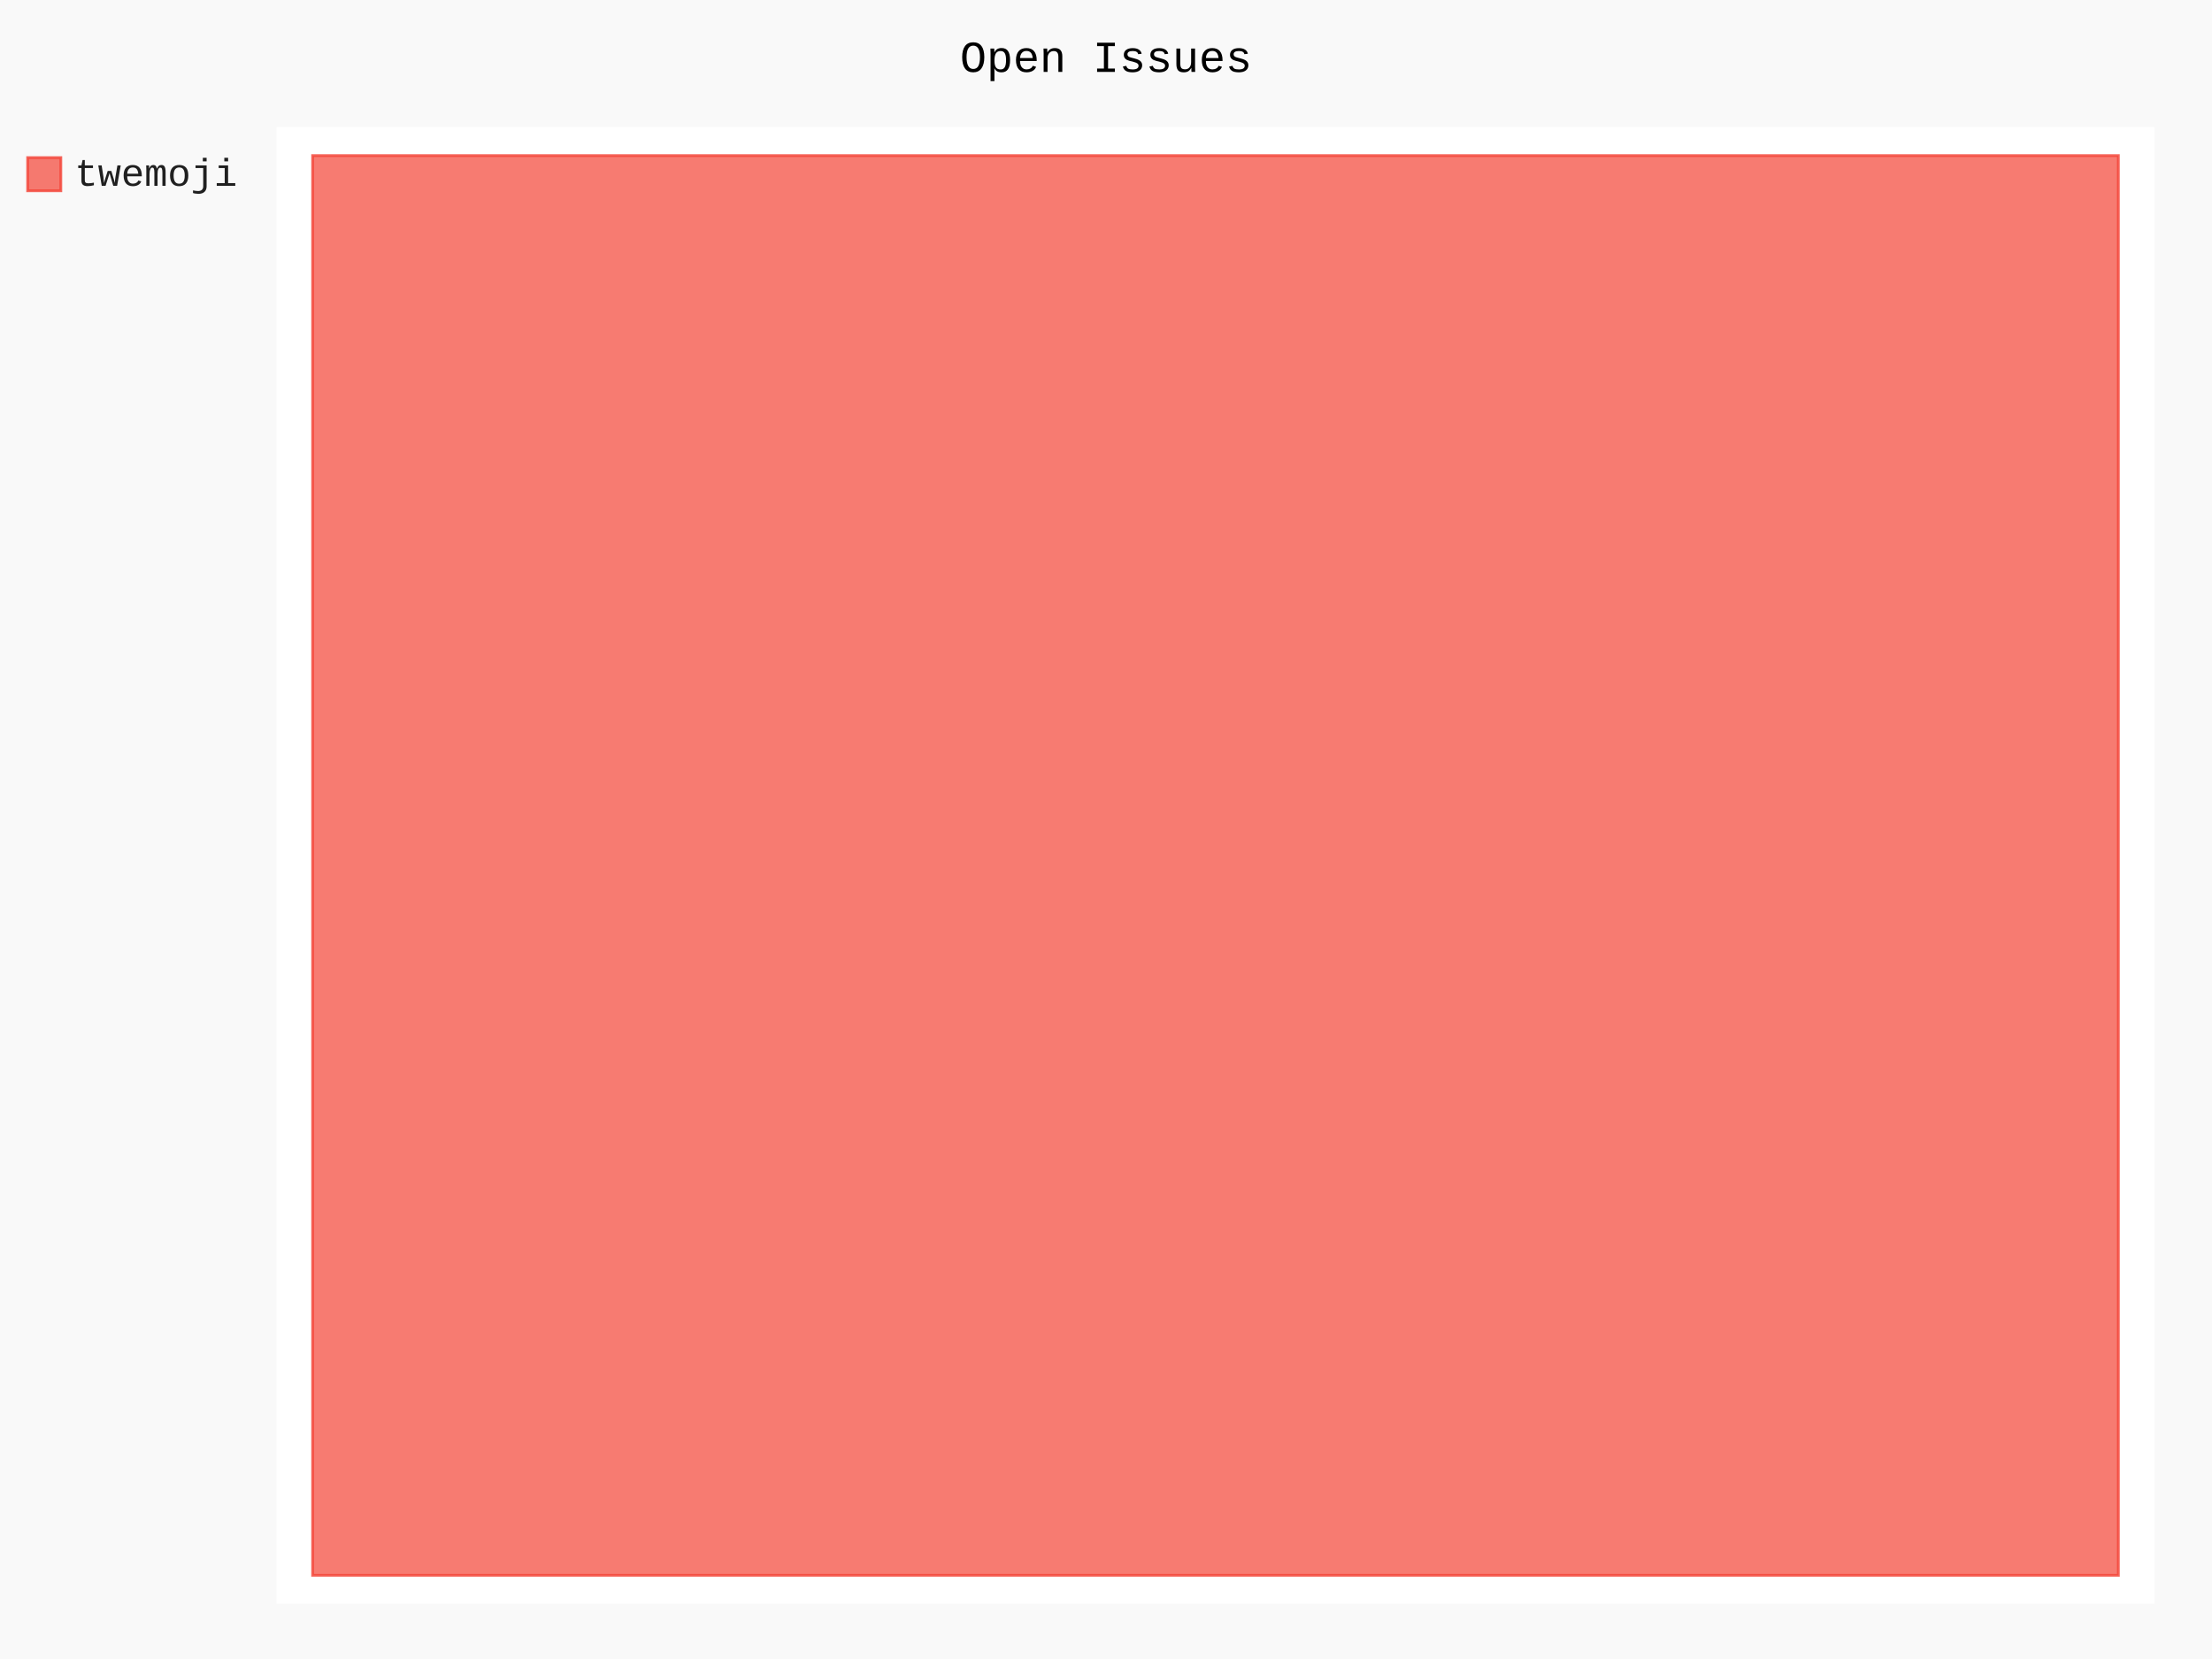
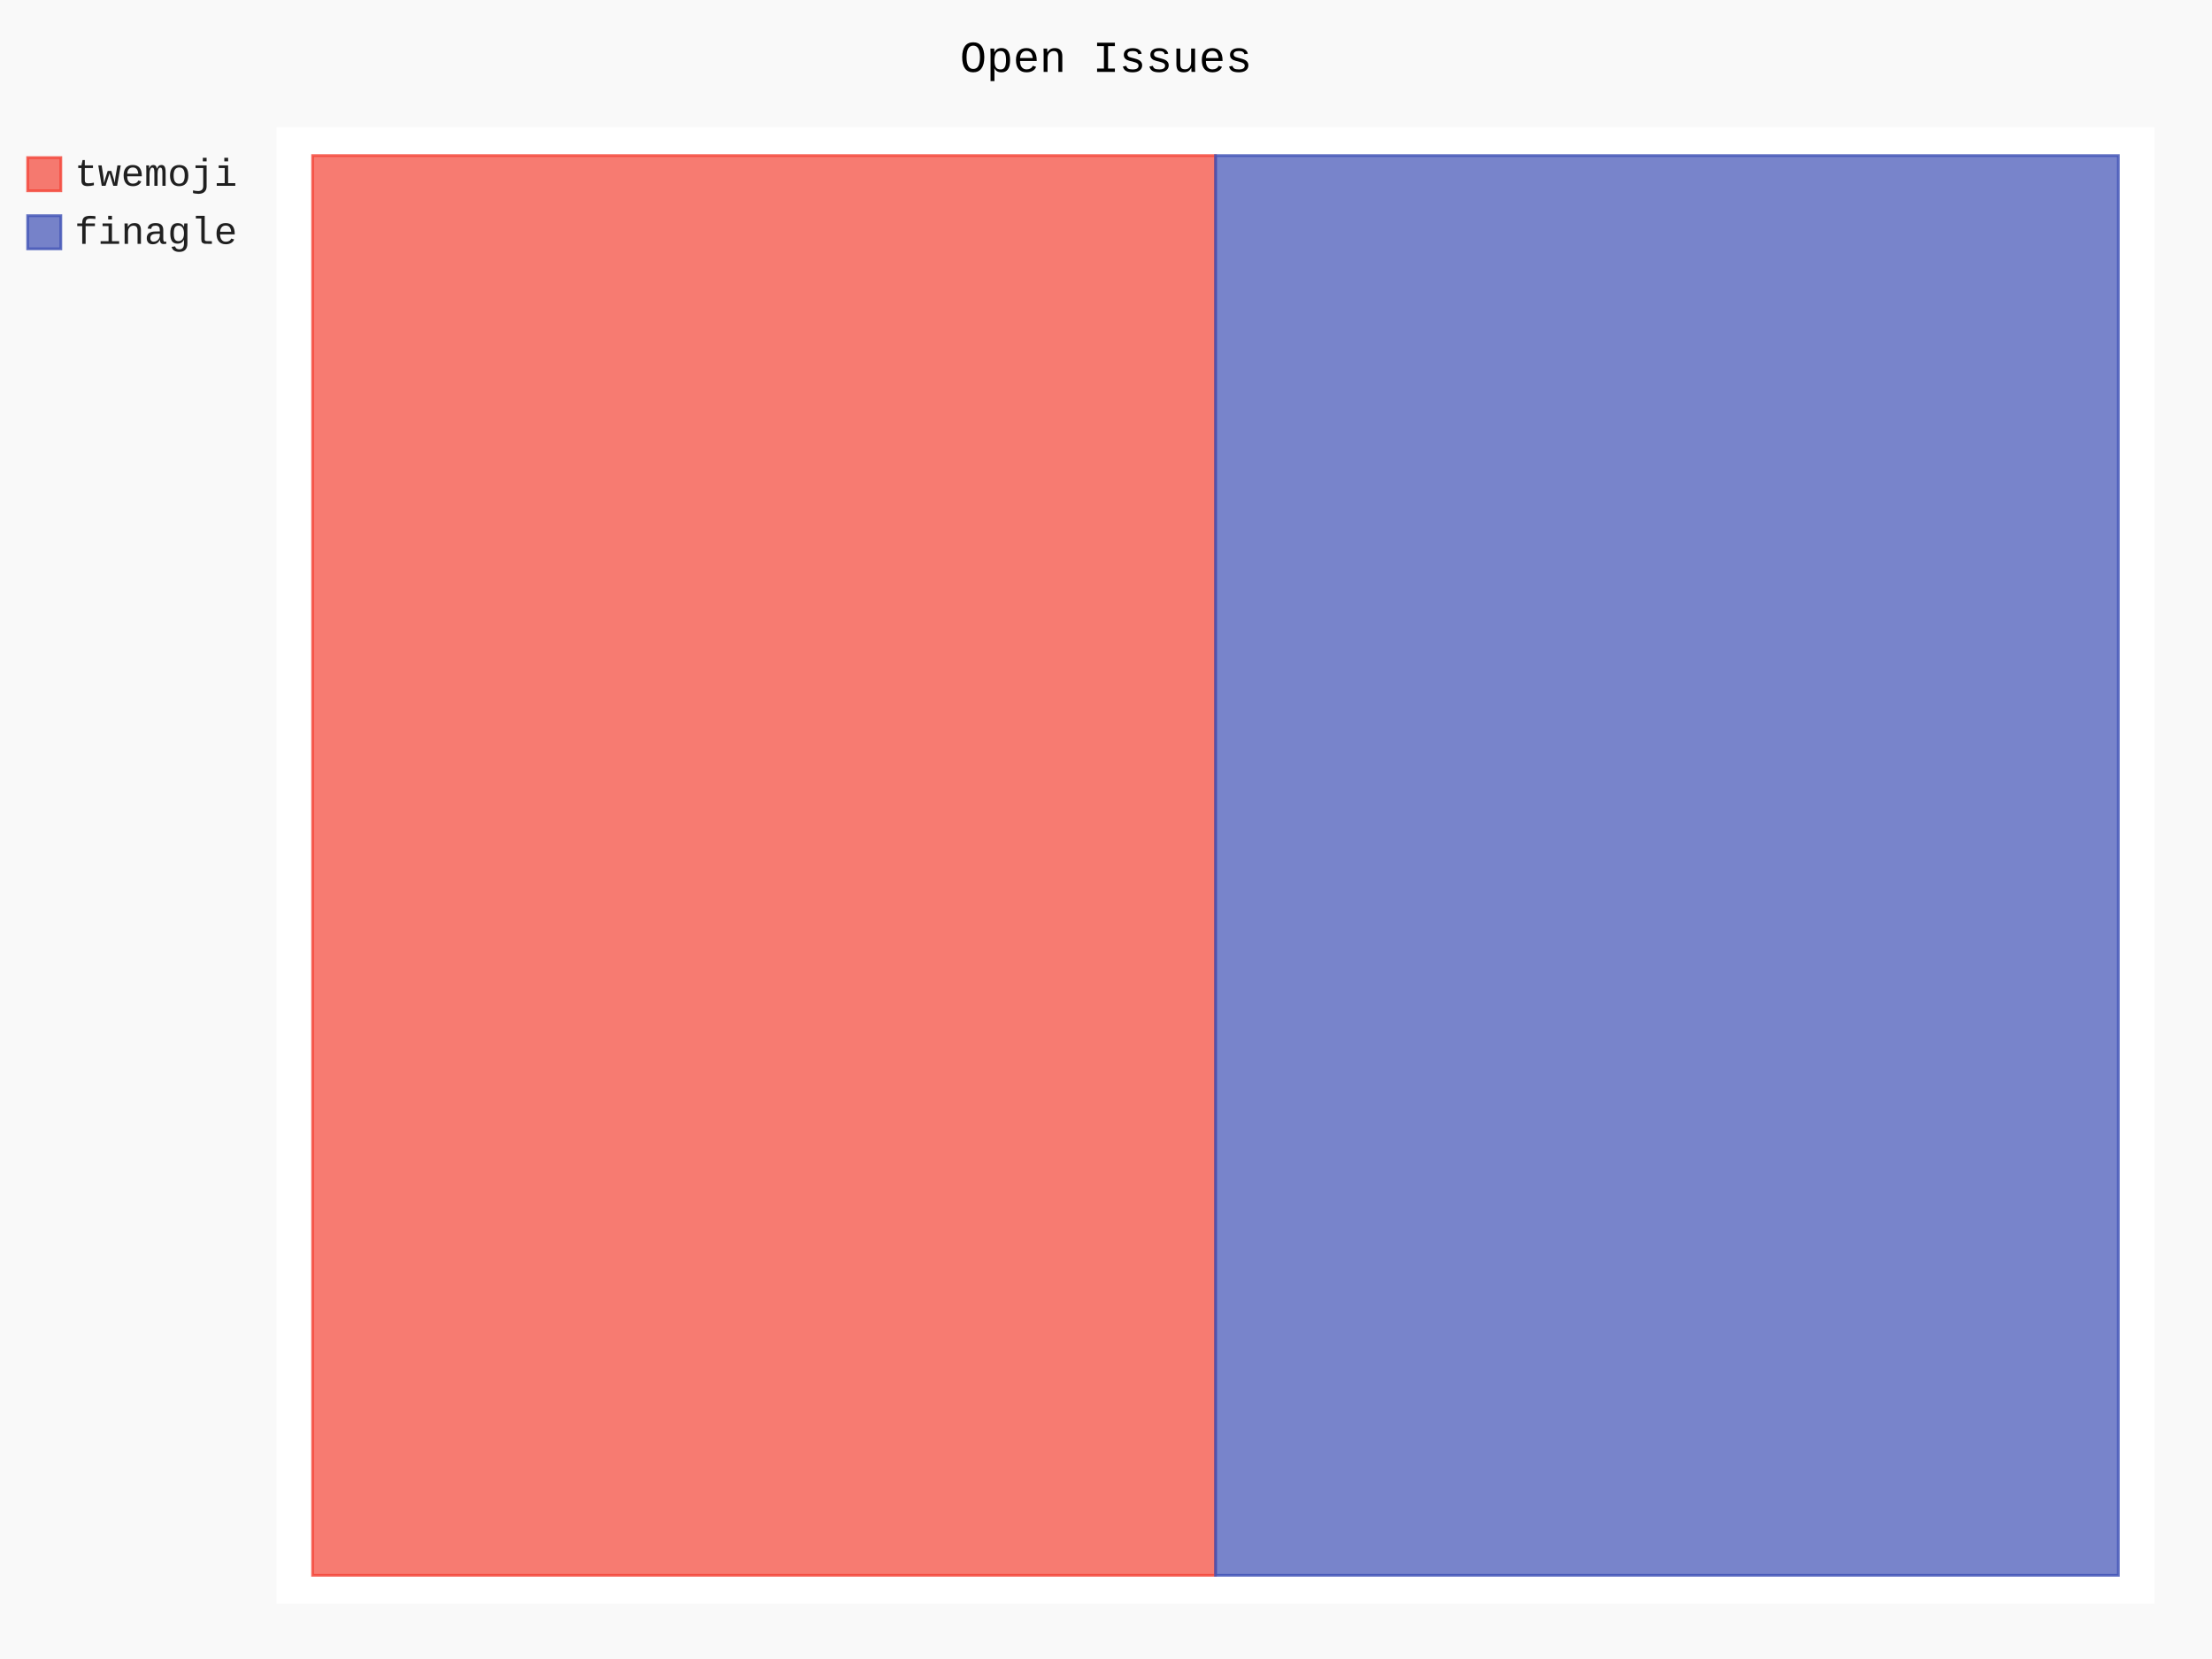
- <svg xmlns="http://www.w3.org/2000/svg" id="chart-3354b389-92f0-401b-a426-8e3ca8e35074" class="pygal-chart" viewBox="0 0 800 600">
+ <svg xmlns="http://www.w3.org/2000/svg" id="chart-97c6e79b-7c92-4a48-a45f-ff1625a99f25" class="pygal-chart" viewBox="0 0 800 600">
  <defs>
-     <style type="text/css">#chart-3354b389-92f0-401b-a426-8e3ca8e35074{-webkit-user-select:none;-webkit-font-smoothing:antialiased;font-family:Consolas,"Liberation Mono",Menlo,Courier,monospace}#chart-3354b389-92f0-401b-a426-8e3ca8e35074 .title{font-family:Consolas,"Liberation Mono",Menlo,Courier,monospace;font-size:16px}#chart-3354b389-92f0-401b-a426-8e3ca8e35074 .legends .legend text{font-family:Consolas,"Liberation Mono",Menlo,Courier,monospace;font-size:14px}#chart-3354b389-92f0-401b-a426-8e3ca8e35074 .axis text{font-family:Consolas,"Liberation Mono",Menlo,Courier,monospace;font-size:10px}#chart-3354b389-92f0-401b-a426-8e3ca8e35074 .axis text.major{font-family:Consolas,"Liberation Mono",Menlo,Courier,monospace;font-size:10px}#chart-3354b389-92f0-401b-a426-8e3ca8e35074 .text-overlay text.value{font-family:Consolas,"Liberation Mono",Menlo,Courier,monospace;font-size:16px}#chart-3354b389-92f0-401b-a426-8e3ca8e35074 .text-overlay text.label{font-family:Consolas,"Liberation Mono",Menlo,Courier,monospace;font-size:10px}#chart-3354b389-92f0-401b-a426-8e3ca8e35074 .tooltip{font-family:Consolas,"Liberation Mono",Menlo,Courier,monospace;font-size:14px}#chart-3354b389-92f0-401b-a426-8e3ca8e35074 text.no_data{font-family:Consolas,"Liberation Mono",Menlo,Courier,monospace;font-size:64px}
- #chart-3354b389-92f0-401b-a426-8e3ca8e35074{background-color:rgba(249,249,249,1)}#chart-3354b389-92f0-401b-a426-8e3ca8e35074 path,#chart-3354b389-92f0-401b-a426-8e3ca8e35074 line,#chart-3354b389-92f0-401b-a426-8e3ca8e35074 rect,#chart-3354b389-92f0-401b-a426-8e3ca8e35074 circle{-webkit-transition:150ms;-moz-transition:150ms;transition:150ms}#chart-3354b389-92f0-401b-a426-8e3ca8e35074 .graph &gt; .background{fill:rgba(249,249,249,1)}#chart-3354b389-92f0-401b-a426-8e3ca8e35074 .plot &gt; .background{fill:rgba(255,255,255,1)}#chart-3354b389-92f0-401b-a426-8e3ca8e35074 .graph{fill:rgba(0,0,0,.87)}#chart-3354b389-92f0-401b-a426-8e3ca8e35074 text.no_data{fill:rgba(0,0,0,1)}#chart-3354b389-92f0-401b-a426-8e3ca8e35074 .title{fill:rgba(0,0,0,1)}#chart-3354b389-92f0-401b-a426-8e3ca8e35074 .legends .legend text{fill:rgba(0,0,0,.87)}#chart-3354b389-92f0-401b-a426-8e3ca8e35074 .legends .legend:hover text{fill:rgba(0,0,0,1)}#chart-3354b389-92f0-401b-a426-8e3ca8e35074 .axis .line{stroke:rgba(0,0,0,1)}#chart-3354b389-92f0-401b-a426-8e3ca8e35074 .axis .guide.line{stroke:rgba(0,0,0,.54)}#chart-3354b389-92f0-401b-a426-8e3ca8e35074 .axis .major.line{stroke:rgba(0,0,0,.87)}#chart-3354b389-92f0-401b-a426-8e3ca8e35074 .axis text.major{fill:rgba(0,0,0,1)}#chart-3354b389-92f0-401b-a426-8e3ca8e35074 .axis.y .guides:hover .guide.line,#chart-3354b389-92f0-401b-a426-8e3ca8e35074 .line-graph .axis.x .guides:hover .guide.line,#chart-3354b389-92f0-401b-a426-8e3ca8e35074 .stackedline-graph .axis.x .guides:hover .guide.line,#chart-3354b389-92f0-401b-a426-8e3ca8e35074 .xy-graph .axis.x .guides:hover .guide.line{stroke:rgba(0,0,0,1)}#chart-3354b389-92f0-401b-a426-8e3ca8e35074 .axis .guides:hover text{fill:rgba(0,0,0,1)}#chart-3354b389-92f0-401b-a426-8e3ca8e35074 .reactive{fill-opacity:.7;stroke-opacity:.8;stroke-width:1}#chart-3354b389-92f0-401b-a426-8e3ca8e35074 .ci{stroke:rgba(0,0,0,.87)}#chart-3354b389-92f0-401b-a426-8e3ca8e35074 .reactive.active,#chart-3354b389-92f0-401b-a426-8e3ca8e35074 .active .reactive{fill-opacity:.8;stroke-opacity:.9;stroke-width:4}#chart-3354b389-92f0-401b-a426-8e3ca8e35074 .ci .reactive.active{stroke-width:1.5}#chart-3354b389-92f0-401b-a426-8e3ca8e35074 .series text{fill:rgba(0,0,0,1)}#chart-3354b389-92f0-401b-a426-8e3ca8e35074 .tooltip rect{fill:rgba(255,255,255,1);stroke:rgba(0,0,0,1);-webkit-transition:opacity 150ms;-moz-transition:opacity 150ms;transition:opacity 150ms}#chart-3354b389-92f0-401b-a426-8e3ca8e35074 .tooltip .label{fill:rgba(0,0,0,.87)}#chart-3354b389-92f0-401b-a426-8e3ca8e35074 .tooltip .label{fill:rgba(0,0,0,.87)}#chart-3354b389-92f0-401b-a426-8e3ca8e35074 .tooltip .legend{font-size:.8em;fill:rgba(0,0,0,.54)}#chart-3354b389-92f0-401b-a426-8e3ca8e35074 .tooltip .x_label{font-size:.6em;fill:rgba(0,0,0,1)}#chart-3354b389-92f0-401b-a426-8e3ca8e35074 .tooltip .xlink{font-size:.5em;text-decoration:underline}#chart-3354b389-92f0-401b-a426-8e3ca8e35074 .tooltip .value{font-size:1.5em}#chart-3354b389-92f0-401b-a426-8e3ca8e35074 .bound{font-size:.5em}#chart-3354b389-92f0-401b-a426-8e3ca8e35074 .max-value{font-size:.75em;fill:rgba(0,0,0,.54)}#chart-3354b389-92f0-401b-a426-8e3ca8e35074 .map-element{fill:rgba(255,255,255,1);stroke:rgba(0,0,0,.54) !important}#chart-3354b389-92f0-401b-a426-8e3ca8e35074 .map-element .reactive{fill-opacity:inherit;stroke-opacity:inherit}#chart-3354b389-92f0-401b-a426-8e3ca8e35074 .color-0,#chart-3354b389-92f0-401b-a426-8e3ca8e35074 .color-0 a:visited{stroke:#F44336;fill:#F44336}#chart-3354b389-92f0-401b-a426-8e3ca8e35074 .text-overlay .color-0 text{fill:black}
- #chart-3354b389-92f0-401b-a426-8e3ca8e35074 text.no_data{text-anchor:middle}#chart-3354b389-92f0-401b-a426-8e3ca8e35074 .guide.line{fill:none}#chart-3354b389-92f0-401b-a426-8e3ca8e35074 .centered{text-anchor:middle}#chart-3354b389-92f0-401b-a426-8e3ca8e35074 .title{text-anchor:middle}#chart-3354b389-92f0-401b-a426-8e3ca8e35074 .legends .legend text{fill-opacity:1}#chart-3354b389-92f0-401b-a426-8e3ca8e35074 .axis.x text{text-anchor:middle}#chart-3354b389-92f0-401b-a426-8e3ca8e35074 .axis.x:not(.web) text[transform]{text-anchor:start}#chart-3354b389-92f0-401b-a426-8e3ca8e35074 .axis.x:not(.web) text[transform].backwards{text-anchor:end}#chart-3354b389-92f0-401b-a426-8e3ca8e35074 .axis.y text{text-anchor:end}#chart-3354b389-92f0-401b-a426-8e3ca8e35074 .axis.y text[transform].backwards{text-anchor:start}#chart-3354b389-92f0-401b-a426-8e3ca8e35074 .axis.y2 text{text-anchor:start}#chart-3354b389-92f0-401b-a426-8e3ca8e35074 .axis.y2 text[transform].backwards{text-anchor:end}#chart-3354b389-92f0-401b-a426-8e3ca8e35074 .axis .guide.line{stroke-dasharray:4,4;stroke:black}#chart-3354b389-92f0-401b-a426-8e3ca8e35074 .axis .major.guide.line{stroke-dasharray:6,6;stroke:black}#chart-3354b389-92f0-401b-a426-8e3ca8e35074 .horizontal .axis.y .guide.line,#chart-3354b389-92f0-401b-a426-8e3ca8e35074 .horizontal .axis.y2 .guide.line,#chart-3354b389-92f0-401b-a426-8e3ca8e35074 .vertical .axis.x .guide.line{opacity:0}#chart-3354b389-92f0-401b-a426-8e3ca8e35074 .horizontal .axis.always_show .guide.line,#chart-3354b389-92f0-401b-a426-8e3ca8e35074 .vertical .axis.always_show .guide.line{opacity:1 !important}#chart-3354b389-92f0-401b-a426-8e3ca8e35074 .axis.y .guides:hover .guide.line,#chart-3354b389-92f0-401b-a426-8e3ca8e35074 .axis.y2 .guides:hover .guide.line,#chart-3354b389-92f0-401b-a426-8e3ca8e35074 .axis.x .guides:hover .guide.line{opacity:1}#chart-3354b389-92f0-401b-a426-8e3ca8e35074 .axis .guides:hover text{opacity:1}#chart-3354b389-92f0-401b-a426-8e3ca8e35074 .nofill{fill:none}#chart-3354b389-92f0-401b-a426-8e3ca8e35074 .subtle-fill{fill-opacity:.2}#chart-3354b389-92f0-401b-a426-8e3ca8e35074 .dot{stroke-width:1px;fill-opacity:1;stroke-opacity:1}#chart-3354b389-92f0-401b-a426-8e3ca8e35074 .dot.active{stroke-width:5px}#chart-3354b389-92f0-401b-a426-8e3ca8e35074 .dot.negative{fill:transparent}#chart-3354b389-92f0-401b-a426-8e3ca8e35074 text,#chart-3354b389-92f0-401b-a426-8e3ca8e35074 tspan{stroke:none !important}#chart-3354b389-92f0-401b-a426-8e3ca8e35074 .series text.active{opacity:1}#chart-3354b389-92f0-401b-a426-8e3ca8e35074 .tooltip rect{fill-opacity:.95;stroke-width:.5}#chart-3354b389-92f0-401b-a426-8e3ca8e35074 .tooltip text{fill-opacity:1}#chart-3354b389-92f0-401b-a426-8e3ca8e35074 .showable{visibility:hidden}#chart-3354b389-92f0-401b-a426-8e3ca8e35074 .showable.shown{visibility:visible}#chart-3354b389-92f0-401b-a426-8e3ca8e35074 .gauge-background{fill:rgba(229,229,229,1);stroke:none}#chart-3354b389-92f0-401b-a426-8e3ca8e35074 .bg-lines{stroke:rgba(249,249,249,1);stroke-width:2px}</style>
+     <style type="text/css">#chart-97c6e79b-7c92-4a48-a45f-ff1625a99f25{-webkit-user-select:none;-webkit-font-smoothing:antialiased;font-family:Consolas,"Liberation Mono",Menlo,Courier,monospace}#chart-97c6e79b-7c92-4a48-a45f-ff1625a99f25 .title{font-family:Consolas,"Liberation Mono",Menlo,Courier,monospace;font-size:16px}#chart-97c6e79b-7c92-4a48-a45f-ff1625a99f25 .legends .legend text{font-family:Consolas,"Liberation Mono",Menlo,Courier,monospace;font-size:14px}#chart-97c6e79b-7c92-4a48-a45f-ff1625a99f25 .axis text{font-family:Consolas,"Liberation Mono",Menlo,Courier,monospace;font-size:10px}#chart-97c6e79b-7c92-4a48-a45f-ff1625a99f25 .axis text.major{font-family:Consolas,"Liberation Mono",Menlo,Courier,monospace;font-size:10px}#chart-97c6e79b-7c92-4a48-a45f-ff1625a99f25 .text-overlay text.value{font-family:Consolas,"Liberation Mono",Menlo,Courier,monospace;font-size:16px}#chart-97c6e79b-7c92-4a48-a45f-ff1625a99f25 .text-overlay text.label{font-family:Consolas,"Liberation Mono",Menlo,Courier,monospace;font-size:10px}#chart-97c6e79b-7c92-4a48-a45f-ff1625a99f25 .tooltip{font-family:Consolas,"Liberation Mono",Menlo,Courier,monospace;font-size:14px}#chart-97c6e79b-7c92-4a48-a45f-ff1625a99f25 text.no_data{font-family:Consolas,"Liberation Mono",Menlo,Courier,monospace;font-size:64px}
+ #chart-97c6e79b-7c92-4a48-a45f-ff1625a99f25{background-color:rgba(249,249,249,1)}#chart-97c6e79b-7c92-4a48-a45f-ff1625a99f25 path,#chart-97c6e79b-7c92-4a48-a45f-ff1625a99f25 line,#chart-97c6e79b-7c92-4a48-a45f-ff1625a99f25 rect,#chart-97c6e79b-7c92-4a48-a45f-ff1625a99f25 circle{-webkit-transition:150ms;-moz-transition:150ms;transition:150ms}#chart-97c6e79b-7c92-4a48-a45f-ff1625a99f25 .graph &gt; .background{fill:rgba(249,249,249,1)}#chart-97c6e79b-7c92-4a48-a45f-ff1625a99f25 .plot &gt; .background{fill:rgba(255,255,255,1)}#chart-97c6e79b-7c92-4a48-a45f-ff1625a99f25 .graph{fill:rgba(0,0,0,.87)}#chart-97c6e79b-7c92-4a48-a45f-ff1625a99f25 text.no_data{fill:rgba(0,0,0,1)}#chart-97c6e79b-7c92-4a48-a45f-ff1625a99f25 .title{fill:rgba(0,0,0,1)}#chart-97c6e79b-7c92-4a48-a45f-ff1625a99f25 .legends .legend text{fill:rgba(0,0,0,.87)}#chart-97c6e79b-7c92-4a48-a45f-ff1625a99f25 .legends .legend:hover text{fill:rgba(0,0,0,1)}#chart-97c6e79b-7c92-4a48-a45f-ff1625a99f25 .axis .line{stroke:rgba(0,0,0,1)}#chart-97c6e79b-7c92-4a48-a45f-ff1625a99f25 .axis .guide.line{stroke:rgba(0,0,0,.54)}#chart-97c6e79b-7c92-4a48-a45f-ff1625a99f25 .axis .major.line{stroke:rgba(0,0,0,.87)}#chart-97c6e79b-7c92-4a48-a45f-ff1625a99f25 .axis text.major{fill:rgba(0,0,0,1)}#chart-97c6e79b-7c92-4a48-a45f-ff1625a99f25 .axis.y .guides:hover .guide.line,#chart-97c6e79b-7c92-4a48-a45f-ff1625a99f25 .line-graph .axis.x .guides:hover .guide.line,#chart-97c6e79b-7c92-4a48-a45f-ff1625a99f25 .stackedline-graph .axis.x .guides:hover .guide.line,#chart-97c6e79b-7c92-4a48-a45f-ff1625a99f25 .xy-graph .axis.x .guides:hover .guide.line{stroke:rgba(0,0,0,1)}#chart-97c6e79b-7c92-4a48-a45f-ff1625a99f25 .axis .guides:hover text{fill:rgba(0,0,0,1)}#chart-97c6e79b-7c92-4a48-a45f-ff1625a99f25 .reactive{fill-opacity:.7;stroke-opacity:.8;stroke-width:1}#chart-97c6e79b-7c92-4a48-a45f-ff1625a99f25 .ci{stroke:rgba(0,0,0,.87)}#chart-97c6e79b-7c92-4a48-a45f-ff1625a99f25 .reactive.active,#chart-97c6e79b-7c92-4a48-a45f-ff1625a99f25 .active .reactive{fill-opacity:.8;stroke-opacity:.9;stroke-width:4}#chart-97c6e79b-7c92-4a48-a45f-ff1625a99f25 .ci .reactive.active{stroke-width:1.5}#chart-97c6e79b-7c92-4a48-a45f-ff1625a99f25 .series text{fill:rgba(0,0,0,1)}#chart-97c6e79b-7c92-4a48-a45f-ff1625a99f25 .tooltip rect{fill:rgba(255,255,255,1);stroke:rgba(0,0,0,1);-webkit-transition:opacity 150ms;-moz-transition:opacity 150ms;transition:opacity 150ms}#chart-97c6e79b-7c92-4a48-a45f-ff1625a99f25 .tooltip .label{fill:rgba(0,0,0,.87)}#chart-97c6e79b-7c92-4a48-a45f-ff1625a99f25 .tooltip .label{fill:rgba(0,0,0,.87)}#chart-97c6e79b-7c92-4a48-a45f-ff1625a99f25 .tooltip .legend{font-size:.8em;fill:rgba(0,0,0,.54)}#chart-97c6e79b-7c92-4a48-a45f-ff1625a99f25 .tooltip .x_label{font-size:.6em;fill:rgba(0,0,0,1)}#chart-97c6e79b-7c92-4a48-a45f-ff1625a99f25 .tooltip .xlink{font-size:.5em;text-decoration:underline}#chart-97c6e79b-7c92-4a48-a45f-ff1625a99f25 .tooltip .value{font-size:1.5em}#chart-97c6e79b-7c92-4a48-a45f-ff1625a99f25 .bound{font-size:.5em}#chart-97c6e79b-7c92-4a48-a45f-ff1625a99f25 .max-value{font-size:.75em;fill:rgba(0,0,0,.54)}#chart-97c6e79b-7c92-4a48-a45f-ff1625a99f25 .map-element{fill:rgba(255,255,255,1);stroke:rgba(0,0,0,.54) !important}#chart-97c6e79b-7c92-4a48-a45f-ff1625a99f25 .map-element .reactive{fill-opacity:inherit;stroke-opacity:inherit}#chart-97c6e79b-7c92-4a48-a45f-ff1625a99f25 .color-0,#chart-97c6e79b-7c92-4a48-a45f-ff1625a99f25 .color-0 a:visited{stroke:#F44336;fill:#F44336}#chart-97c6e79b-7c92-4a48-a45f-ff1625a99f25 .color-1,#chart-97c6e79b-7c92-4a48-a45f-ff1625a99f25 .color-1 a:visited{stroke:#3F51B5;fill:#3F51B5}#chart-97c6e79b-7c92-4a48-a45f-ff1625a99f25 .text-overlay .color-0 text{fill:black}#chart-97c6e79b-7c92-4a48-a45f-ff1625a99f25 .text-overlay .color-1 text{fill:black}
+ #chart-97c6e79b-7c92-4a48-a45f-ff1625a99f25 text.no_data{text-anchor:middle}#chart-97c6e79b-7c92-4a48-a45f-ff1625a99f25 .guide.line{fill:none}#chart-97c6e79b-7c92-4a48-a45f-ff1625a99f25 .centered{text-anchor:middle}#chart-97c6e79b-7c92-4a48-a45f-ff1625a99f25 .title{text-anchor:middle}#chart-97c6e79b-7c92-4a48-a45f-ff1625a99f25 .legends .legend text{fill-opacity:1}#chart-97c6e79b-7c92-4a48-a45f-ff1625a99f25 .axis.x text{text-anchor:middle}#chart-97c6e79b-7c92-4a48-a45f-ff1625a99f25 .axis.x:not(.web) text[transform]{text-anchor:start}#chart-97c6e79b-7c92-4a48-a45f-ff1625a99f25 .axis.x:not(.web) text[transform].backwards{text-anchor:end}#chart-97c6e79b-7c92-4a48-a45f-ff1625a99f25 .axis.y text{text-anchor:end}#chart-97c6e79b-7c92-4a48-a45f-ff1625a99f25 .axis.y text[transform].backwards{text-anchor:start}#chart-97c6e79b-7c92-4a48-a45f-ff1625a99f25 .axis.y2 text{text-anchor:start}#chart-97c6e79b-7c92-4a48-a45f-ff1625a99f25 .axis.y2 text[transform].backwards{text-anchor:end}#chart-97c6e79b-7c92-4a48-a45f-ff1625a99f25 .axis .guide.line{stroke-dasharray:4,4;stroke:black}#chart-97c6e79b-7c92-4a48-a45f-ff1625a99f25 .axis .major.guide.line{stroke-dasharray:6,6;stroke:black}#chart-97c6e79b-7c92-4a48-a45f-ff1625a99f25 .horizontal .axis.y .guide.line,#chart-97c6e79b-7c92-4a48-a45f-ff1625a99f25 .horizontal .axis.y2 .guide.line,#chart-97c6e79b-7c92-4a48-a45f-ff1625a99f25 .vertical .axis.x .guide.line{opacity:0}#chart-97c6e79b-7c92-4a48-a45f-ff1625a99f25 .horizontal .axis.always_show .guide.line,#chart-97c6e79b-7c92-4a48-a45f-ff1625a99f25 .vertical .axis.always_show .guide.line{opacity:1 !important}#chart-97c6e79b-7c92-4a48-a45f-ff1625a99f25 .axis.y .guides:hover .guide.line,#chart-97c6e79b-7c92-4a48-a45f-ff1625a99f25 .axis.y2 .guides:hover .guide.line,#chart-97c6e79b-7c92-4a48-a45f-ff1625a99f25 .axis.x .guides:hover .guide.line{opacity:1}#chart-97c6e79b-7c92-4a48-a45f-ff1625a99f25 .axis .guides:hover text{opacity:1}#chart-97c6e79b-7c92-4a48-a45f-ff1625a99f25 .nofill{fill:none}#chart-97c6e79b-7c92-4a48-a45f-ff1625a99f25 .subtle-fill{fill-opacity:.2}#chart-97c6e79b-7c92-4a48-a45f-ff1625a99f25 .dot{stroke-width:1px;fill-opacity:1;stroke-opacity:1}#chart-97c6e79b-7c92-4a48-a45f-ff1625a99f25 .dot.active{stroke-width:5px}#chart-97c6e79b-7c92-4a48-a45f-ff1625a99f25 .dot.negative{fill:transparent}#chart-97c6e79b-7c92-4a48-a45f-ff1625a99f25 text,#chart-97c6e79b-7c92-4a48-a45f-ff1625a99f25 tspan{stroke:none !important}#chart-97c6e79b-7c92-4a48-a45f-ff1625a99f25 .series text.active{opacity:1}#chart-97c6e79b-7c92-4a48-a45f-ff1625a99f25 .tooltip rect{fill-opacity:.95;stroke-width:.5}#chart-97c6e79b-7c92-4a48-a45f-ff1625a99f25 .tooltip text{fill-opacity:1}#chart-97c6e79b-7c92-4a48-a45f-ff1625a99f25 .showable{visibility:hidden}#chart-97c6e79b-7c92-4a48-a45f-ff1625a99f25 .showable.shown{visibility:visible}#chart-97c6e79b-7c92-4a48-a45f-ff1625a99f25 .gauge-background{fill:rgba(229,229,229,1);stroke:none}#chart-97c6e79b-7c92-4a48-a45f-ff1625a99f25 .bg-lines{stroke:rgba(249,249,249,1);stroke-width:2px}</style>
  </defs>
  <g class="graph treemap-graph vertical">
    <rect x="0" y="0" width="800" height="600" class="background" />
    <g transform="translate(100, 46)" class="plot">
      <rect x="0" y="0" width="679.2" height="534" class="background" />
      <g class="series serie-0 color-0">
        <g class="rects">
          <g class="rect">
-             <rect x="13.062" y="10.269" width="653.077" height="513.462" class="rect reactive tooltip-trigger" />
+             <rect x="13.062" y="10.269" width="326.538" height="513.462" class="rect reactive tooltip-trigger" />
+           </g>
+         </g>
+       </g>
+       <g class="series serie-1 color-1">
+         <g class="rects">
+           <g class="rect">
+             <rect x="339.6" y="10.269" width="326.538" height="513.462" class="rect reactive tooltip-trigger" />
          </g>
        </g>
      </g>
    </g>
    <g class="titles">
      <text x="400.0" y="26" class="title plot_title">Open Issues</text>
    </g>
    <g transform="translate(100, 46)" class="plot overlay">
      <g class="series serie-0 color-0" />
+       <g class="series serie-1 color-1" />
    </g>
    <g transform="translate(100, 46)" class="plot text-overlay">
      <g class="series serie-0 color-0" />
+       <g class="series serie-1 color-1" />
    </g>
    <g transform="translate(100, 46)" class="plot tooltip-overlay">
      <g transform="translate(0 0)" style="opacity: 0" class="tooltip">
        <rect rx="0" ry="0" width="0" height="0" class="tooltip-box" />
        <g class="text" />
      </g>
    </g>
    <g transform="translate(10, 56)" class="legends">
      <g id="activate-serie-0" class="legend reactive activate-serie">
        <rect x="0.0" y="1.0" width="12" height="12" class="color-0 reactive" />
        <text x="17.0" y="11.2">twemoji</text>
      </g>
+       <g id="activate-serie-1" class="legend reactive activate-serie">
+         <rect x="0.0" y="22.0" width="12" height="12" class="color-1 reactive" />
+         <text x="17.0" y="32.2">finagle</text>
+       </g>
    </g>
    <g transform="translate(790, 56)" class="legends" />
  </g>
</svg>
